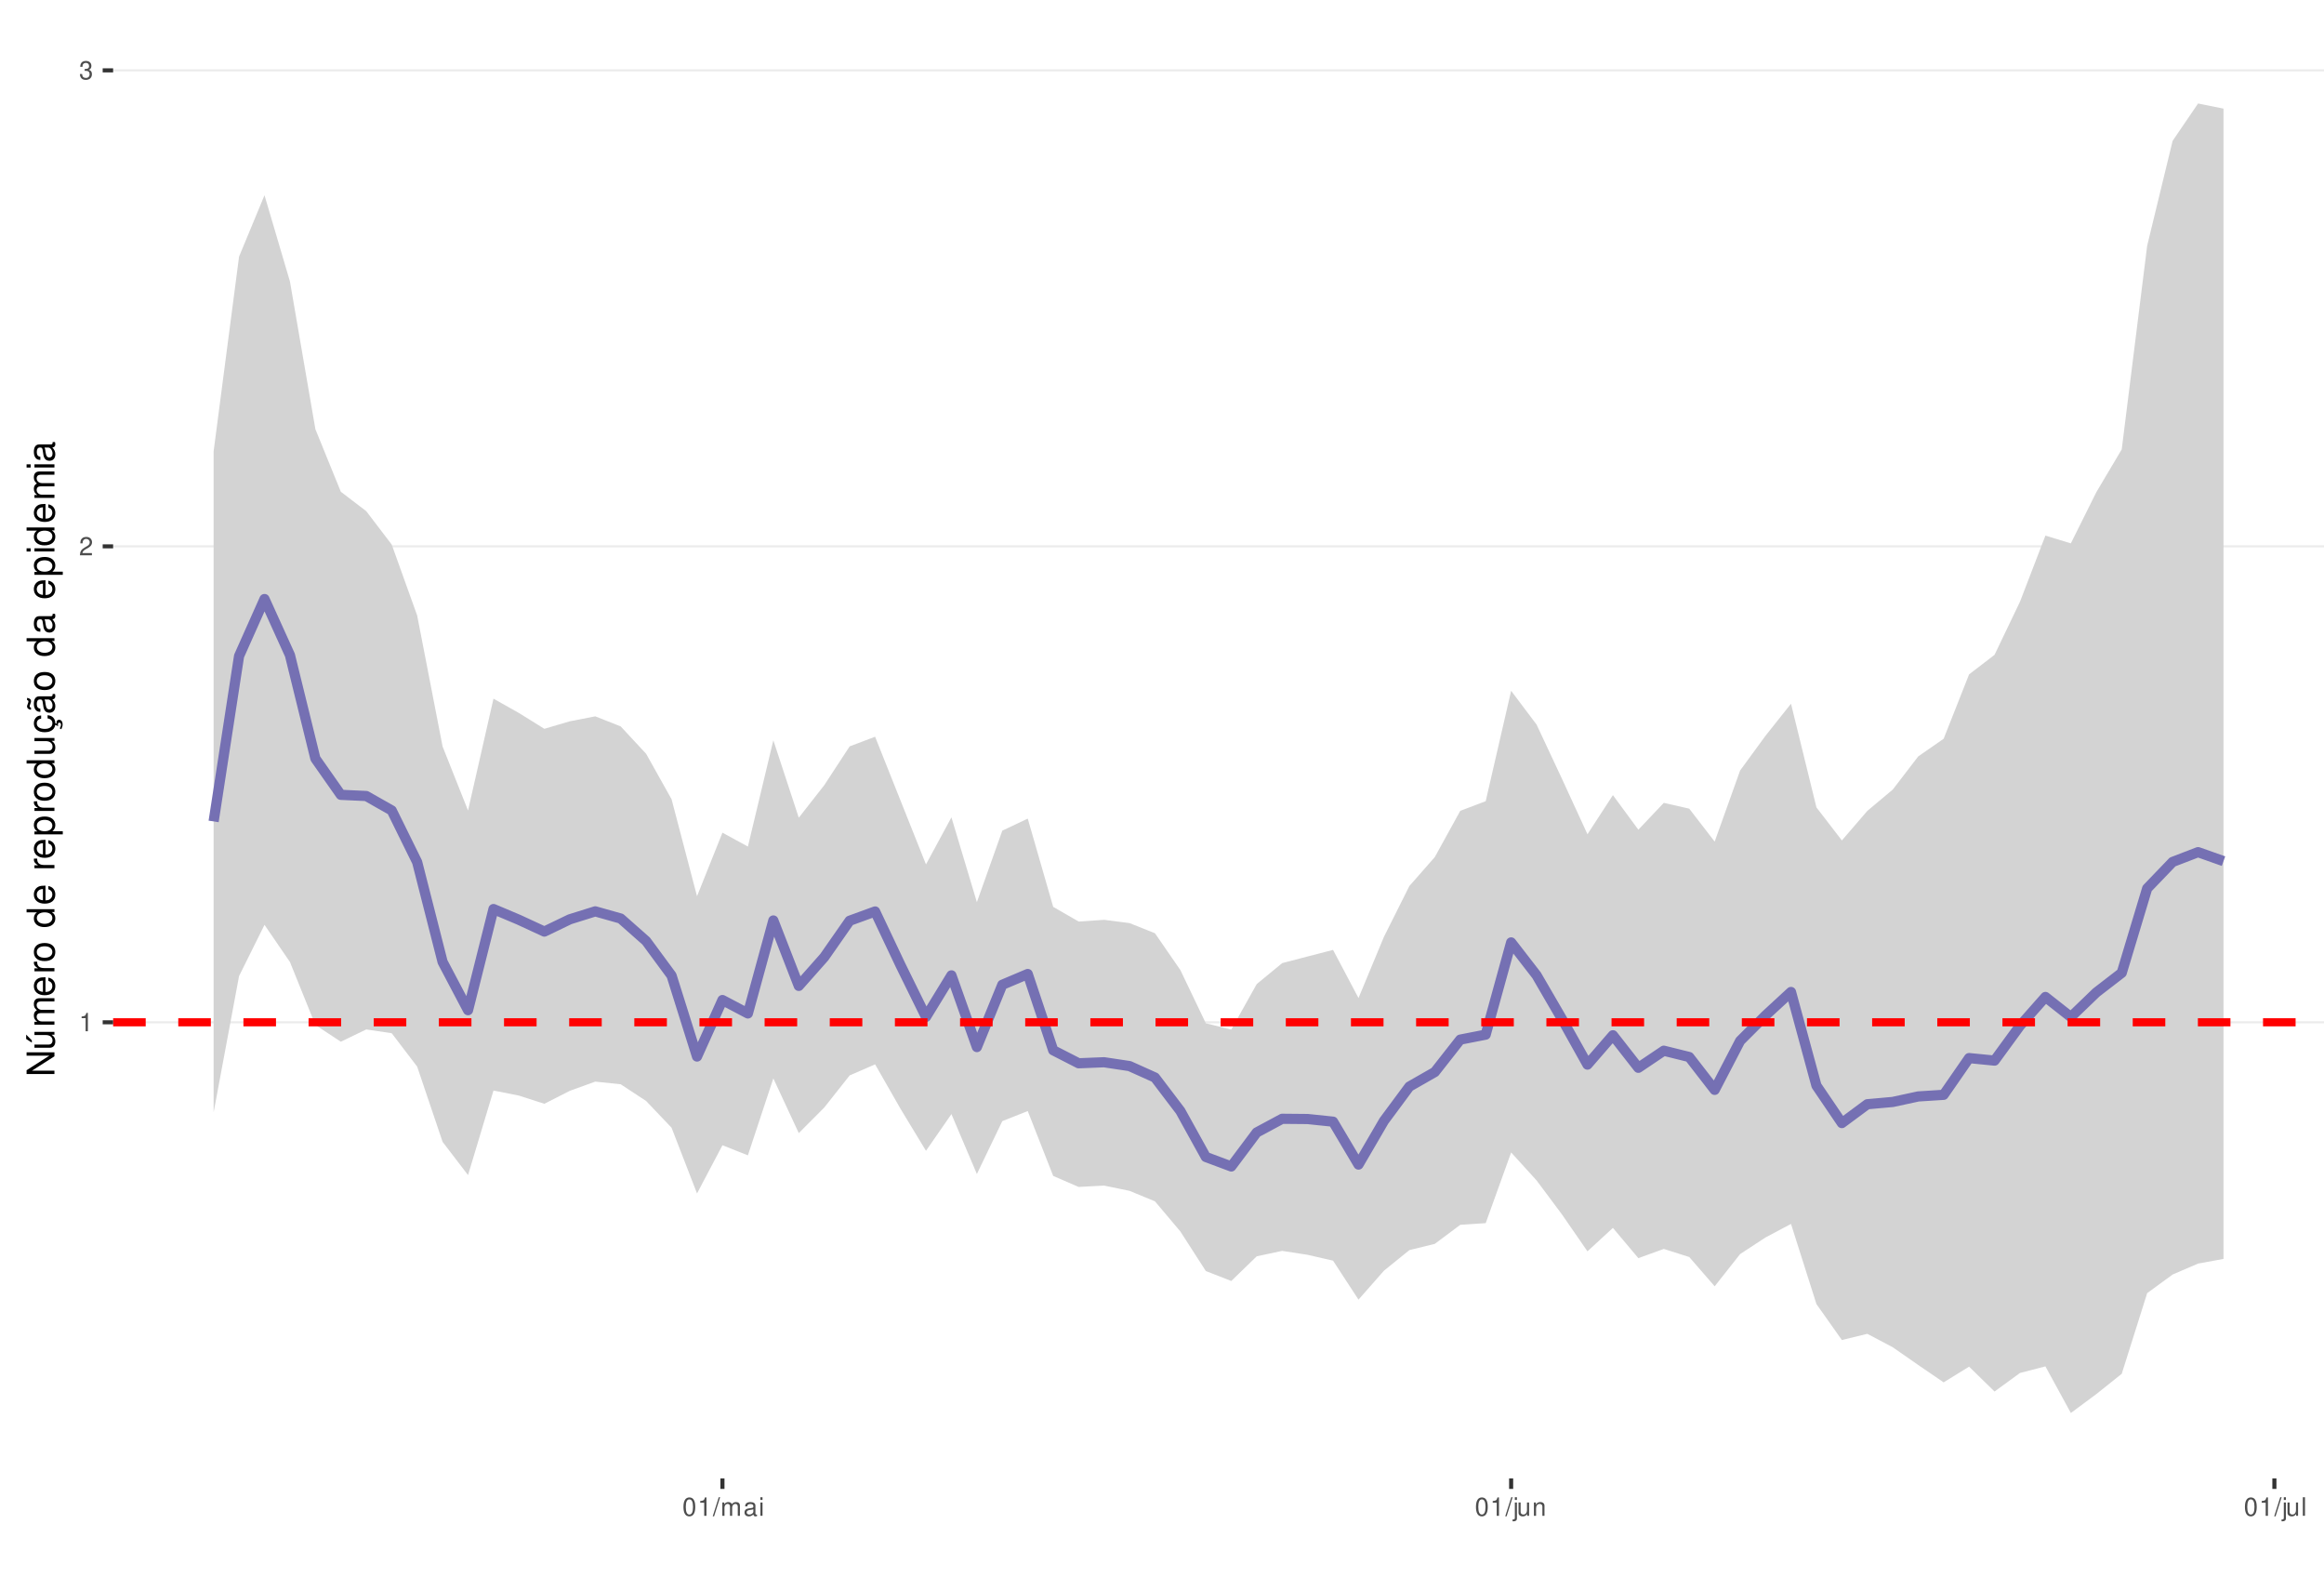
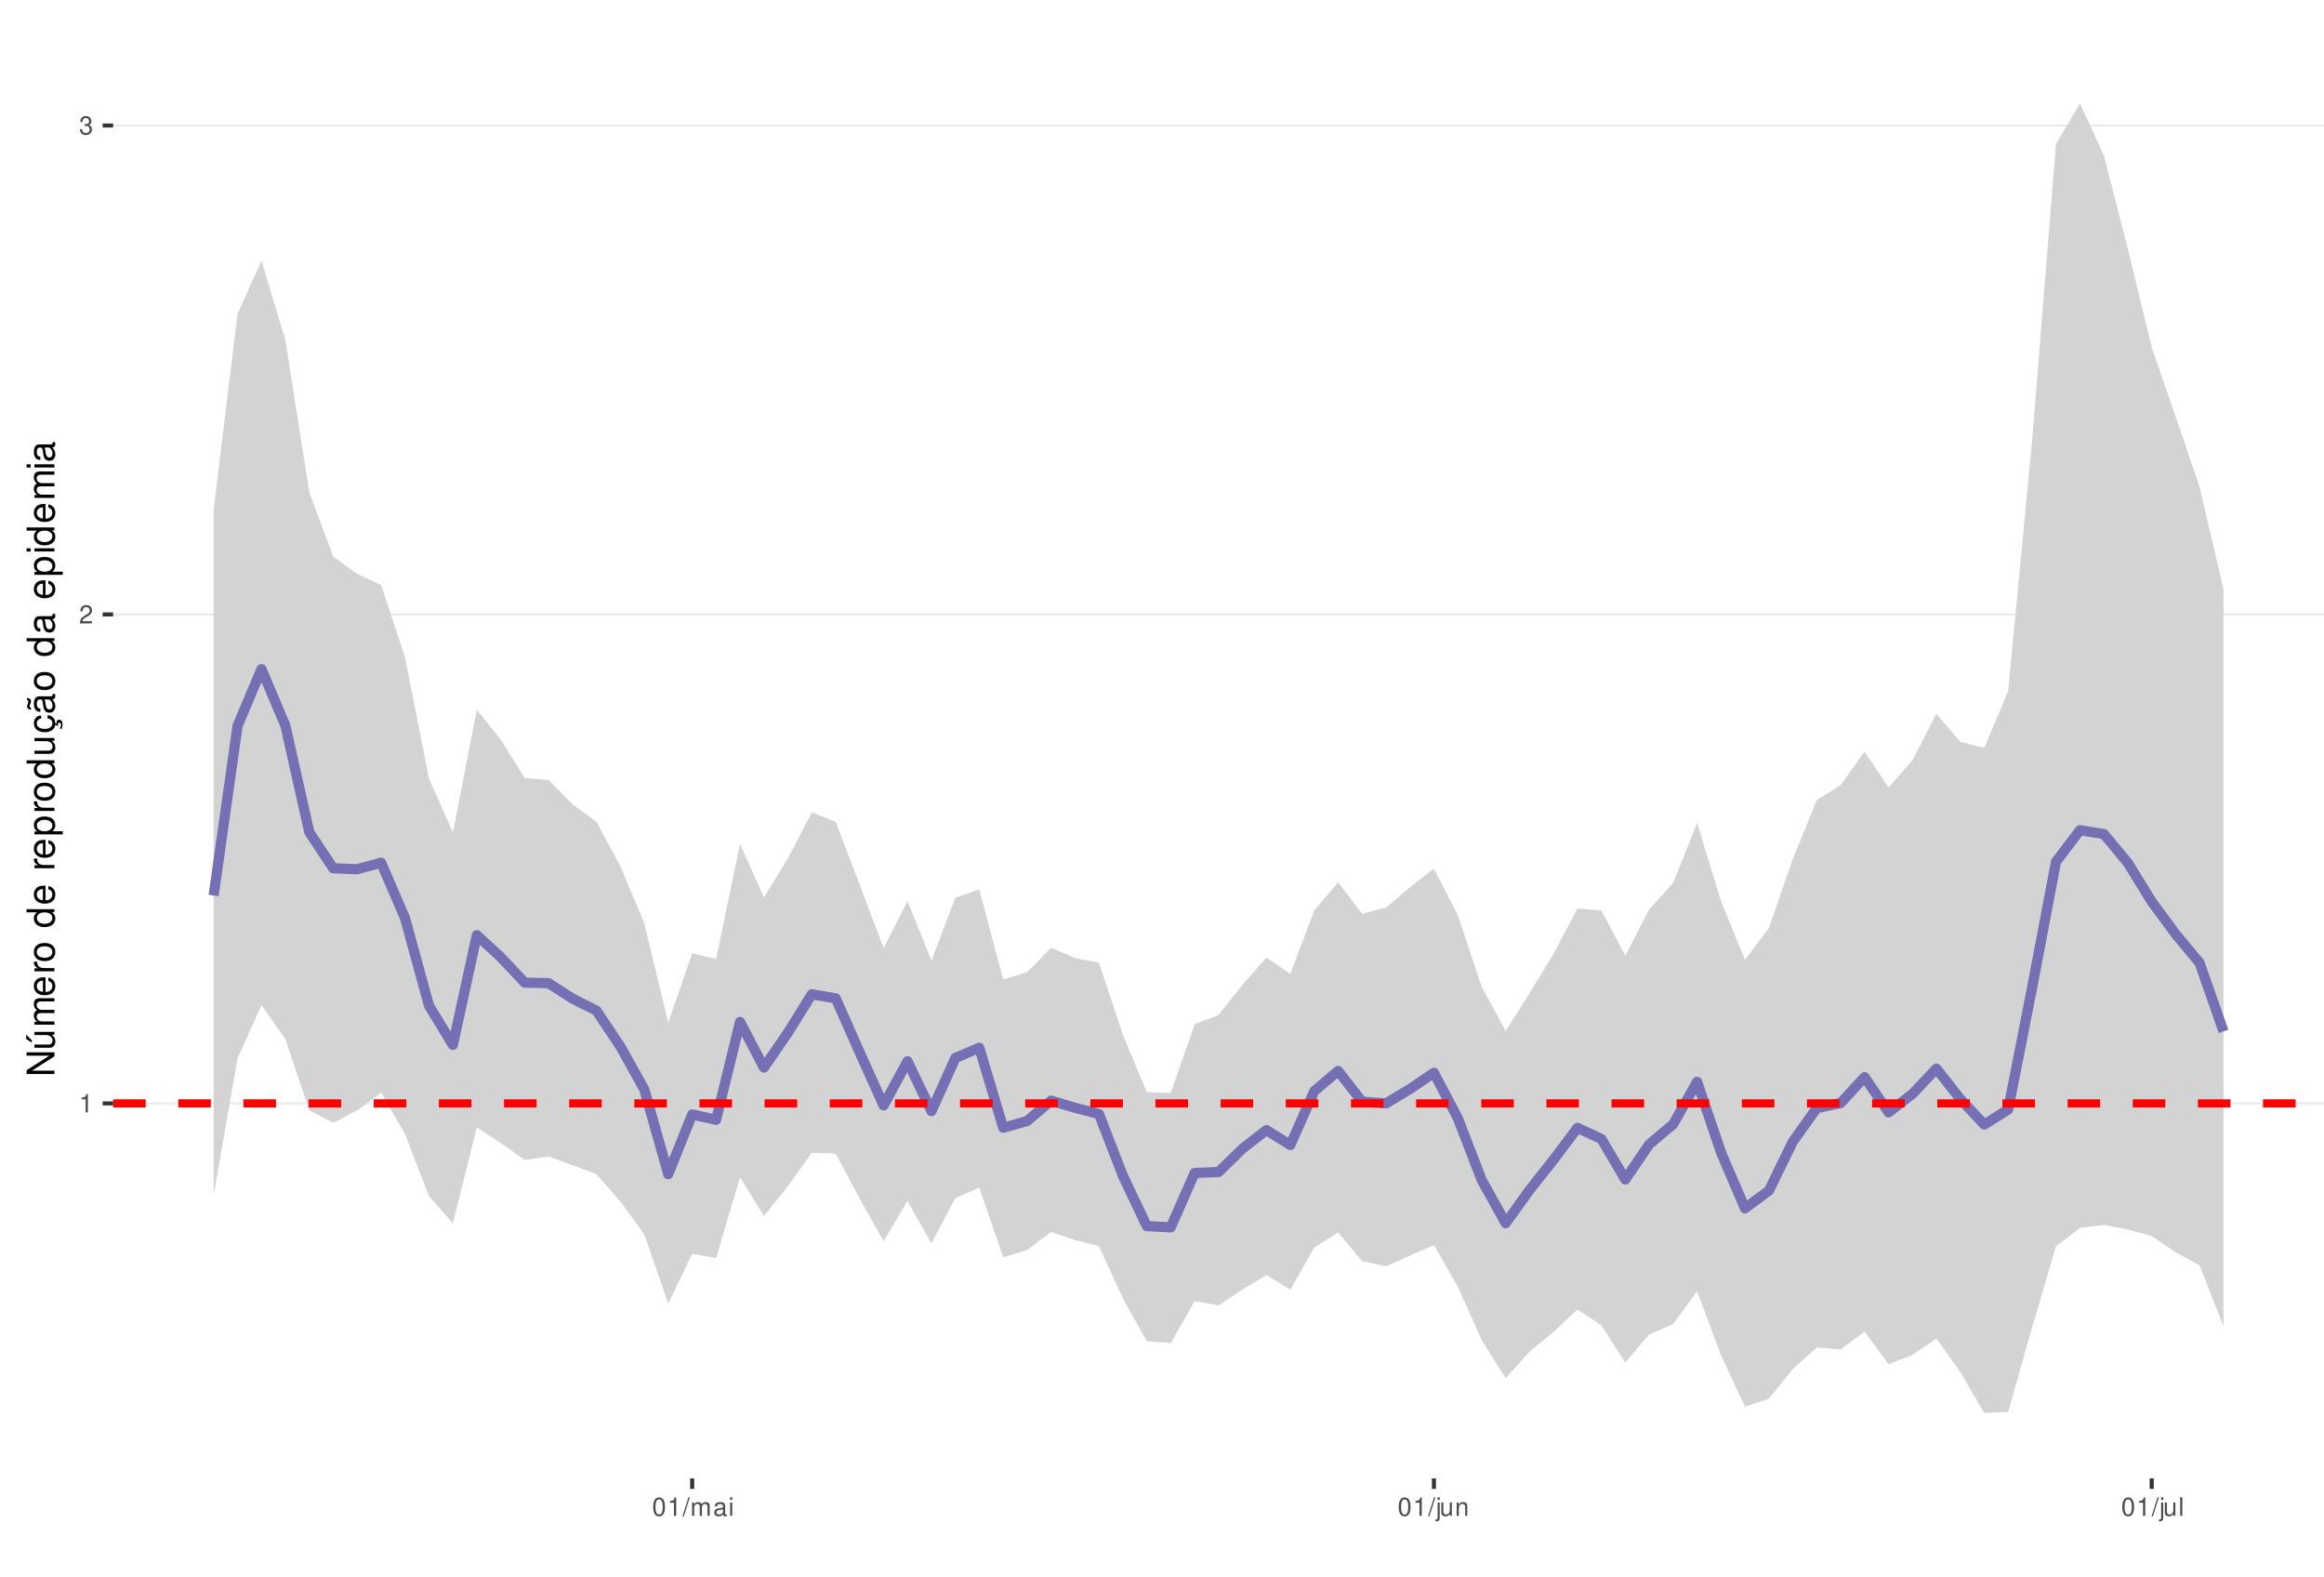
<svg xmlns="http://www.w3.org/2000/svg" xmlns:xlink="http://www.w3.org/1999/xlink" width="609pt" height="413pt" viewBox="0 0 609 413" version="1.1">
  <defs>
    <g>
      <symbol overflow="visible" id="glyph0-0">
        <path style="stroke:none;" d="" />
      </symbol>
      <symbol overflow="visible" id="glyph0-1">
        <path style="stroke:none;" d="M 1.719 -3.422 L 1.719 0 L 2.312 0 L 2.312 -4.812 L 1.922 -4.812 C 1.719 -4.078 1.578 -3.969 0.672 -3.859 L 0.672 -3.422 Z M 1.719 -3.422 " />
      </symbol>
      <symbol overflow="visible" id="glyph0-2">
        <path style="stroke:none;" d="M 3.375 -0.578 L 0.891 -0.578 C 0.938 -0.984 1.156 -1.234 1.734 -1.578 L 2.406 -1.953 C 3.062 -2.328 3.406 -2.812 3.406 -3.406 C 3.406 -3.812 3.234 -4.188 2.969 -4.438 C 2.688 -4.688 2.344 -4.812 1.891 -4.812 C 1.297 -4.812 0.844 -4.594 0.578 -4.188 C 0.422 -3.938 0.344 -3.641 0.328 -3.141 L 0.922 -3.141 C 0.938 -3.469 0.984 -3.672 1.062 -3.828 C 1.219 -4.125 1.516 -4.297 1.875 -4.297 C 2.406 -4.297 2.797 -3.906 2.797 -3.391 C 2.797 -3.016 2.578 -2.672 2.156 -2.438 L 1.547 -2.078 C 0.562 -1.516 0.281 -1.062 0.219 0 L 3.375 0 Z M 3.375 -0.578 " />
      </symbol>
      <symbol overflow="visible" id="glyph0-3">
        <path style="stroke:none;" d="M 1.469 -2.219 L 1.797 -2.219 C 2.422 -2.219 2.766 -1.922 2.766 -1.344 C 2.766 -0.734 2.406 -0.359 1.797 -0.359 C 1.156 -0.359 0.844 -0.688 0.797 -1.391 L 0.219 -1.391 C 0.234 -1.016 0.312 -0.766 0.422 -0.547 C 0.672 -0.078 1.125 0.156 1.766 0.156 C 2.75 0.156 3.375 -0.438 3.375 -1.344 C 3.375 -1.953 3.141 -2.297 2.562 -2.484 C 3.016 -2.672 3.234 -3 3.234 -3.484 C 3.234 -4.312 2.688 -4.812 1.797 -4.812 C 0.844 -4.812 0.328 -4.281 0.312 -3.266 L 0.906 -3.266 C 0.906 -3.547 0.938 -3.719 1 -3.875 C 1.141 -4.141 1.438 -4.297 1.797 -4.297 C 2.312 -4.297 2.625 -3.984 2.625 -3.469 C 2.625 -3.125 2.516 -2.922 2.25 -2.812 C 2.094 -2.75 1.875 -2.719 1.469 -2.703 Z M 1.469 -2.219 " />
      </symbol>
      <symbol overflow="visible" id="glyph0-4">
        <path style="stroke:none;" d="M 1.828 -4.812 C 1.391 -4.812 0.984 -4.609 0.75 -4.281 C 0.438 -3.859 0.281 -3.219 0.281 -2.328 C 0.281 -0.703 0.812 0.156 1.828 0.156 C 2.828 0.156 3.375 -0.703 3.375 -2.297 C 3.375 -3.219 3.234 -3.844 2.922 -4.281 C 2.672 -4.625 2.281 -4.812 1.828 -4.812 Z M 1.828 -4.297 C 2.469 -4.297 2.781 -3.641 2.781 -2.344 C 2.781 -0.969 2.469 -0.328 1.812 -0.328 C 1.203 -0.328 0.891 -1 0.891 -2.328 C 0.891 -3.641 1.203 -4.297 1.828 -4.297 Z M 1.828 -4.297 " />
      </symbol>
      <symbol overflow="visible" id="glyph0-5">
        <path style="stroke:none;" d="M 1.531 -4.859 L -0.047 0.141 L 0.312 0.141 L 1.891 -4.859 Z M 1.531 -4.859 " />
      </symbol>
      <symbol overflow="visible" id="glyph0-6">
        <path style="stroke:none;" d="M 0.469 -3.484 L 0.469 0 L 1.031 0 L 1.031 -2.188 C 1.031 -2.703 1.391 -3.109 1.844 -3.109 C 2.25 -3.109 2.484 -2.844 2.484 -2.406 L 2.484 0 L 3.047 0 L 3.047 -2.188 C 3.047 -2.703 3.422 -3.109 3.875 -3.109 C 4.266 -3.109 4.516 -2.844 4.516 -2.406 L 4.516 0 L 5.078 0 L 5.078 -2.609 C 5.078 -3.234 4.719 -3.594 4.062 -3.594 C 3.594 -3.594 3.312 -3.453 2.984 -3.062 C 2.781 -3.422 2.5 -3.594 2.047 -3.594 C 1.578 -3.594 1.266 -3.422 0.984 -3 L 0.984 -3.484 Z M 0.469 -3.484 " />
      </symbol>
      <symbol overflow="visible" id="glyph0-7">
        <path style="stroke:none;" d="M 3.562 -0.328 C 3.5 -0.312 3.469 -0.312 3.438 -0.312 C 3.25 -0.312 3.141 -0.406 3.141 -0.578 L 3.141 -2.641 C 3.141 -3.25 2.688 -3.594 1.828 -3.594 C 1.312 -3.594 0.906 -3.438 0.672 -3.188 C 0.516 -3 0.453 -2.797 0.438 -2.453 L 0.984 -2.453 C 1.031 -2.875 1.297 -3.078 1.812 -3.078 C 2.312 -3.078 2.594 -2.891 2.594 -2.562 L 2.594 -2.406 C 2.578 -2.172 2.469 -2.078 2.016 -2.031 C 1.219 -1.922 1.109 -1.891 0.891 -1.812 C 0.484 -1.641 0.281 -1.328 0.281 -0.875 C 0.281 -0.25 0.719 0.156 1.422 0.156 C 1.859 0.156 2.219 0 2.609 -0.359 C 2.656 0 2.828 0.156 3.188 0.156 C 3.297 0.156 3.375 0.141 3.562 0.094 Z M 2.594 -1.094 C 2.594 -0.906 2.531 -0.797 2.375 -0.641 C 2.141 -0.438 1.875 -0.328 1.547 -0.328 C 1.109 -0.328 0.859 -0.547 0.859 -0.891 C 0.859 -1.266 1.094 -1.438 1.703 -1.531 C 2.297 -1.609 2.406 -1.641 2.594 -1.719 Z M 2.594 -1.094 " />
      </symbol>
      <symbol overflow="visible" id="glyph0-8">
        <path style="stroke:none;" d="M 1 -3.484 L 0.453 -3.484 L 0.453 0 L 1 0 Z M 1 -4.859 L 0.438 -4.859 L 0.438 -4.156 L 1 -4.156 Z M 1 -4.859 " />
      </symbol>
      <symbol overflow="visible" id="glyph0-9">
        <path style="stroke:none;" d="M 0.469 -3.484 L 0.469 0.5 C 0.469 0.859 0.359 0.969 0.016 0.969 C -0.031 0.969 -0.047 0.969 -0.125 0.953 L -0.125 1.438 C -0.047 1.438 -0.016 1.453 0.062 1.453 C 0.688 1.453 1.016 1.203 1.016 0.719 L 1.016 -3.484 Z M 1.016 -4.859 L 0.469 -4.859 L 0.469 -4.156 L 1.016 -4.156 Z M 1.016 -4.859 " />
      </symbol>
      <symbol overflow="visible" id="glyph0-10">
        <path style="stroke:none;" d="M 3.203 0 L 3.203 -3.484 L 2.656 -3.484 L 2.656 -1.516 C 2.656 -0.797 2.281 -0.328 1.703 -0.328 C 1.266 -0.328 0.984 -0.594 0.984 -1.016 L 0.984 -3.484 L 0.438 -3.484 L 0.438 -0.797 C 0.438 -0.219 0.859 0.156 1.547 0.156 C 2.062 0.156 2.391 -0.031 2.703 -0.484 L 2.703 0 Z M 3.203 0 " />
      </symbol>
      <symbol overflow="visible" id="glyph0-11">
        <path style="stroke:none;" d="M 0.469 -3.484 L 0.469 0 L 1.031 0 L 1.031 -1.922 C 1.031 -2.641 1.391 -3.109 1.969 -3.109 C 2.406 -3.109 2.688 -2.828 2.688 -2.422 L 2.688 0 L 3.234 0 L 3.234 -2.641 C 3.234 -3.219 2.812 -3.594 2.141 -3.594 C 1.625 -3.594 1.281 -3.391 0.984 -2.906 L 0.984 -3.484 Z M 0.469 -3.484 " />
      </symbol>
      <symbol overflow="visible" id="glyph0-12">
        <path style="stroke:none;" d="M 1.016 -4.859 L 0.453 -4.859 L 0.453 0 L 1.016 0 Z M 1.016 -4.859 " />
      </symbol>
      <symbol overflow="visible" id="glyph1-0">
        <path style="stroke:none;" d="" />
      </symbol>
      <symbol overflow="visible" id="glyph1-1">
        <path style="stroke:none;" d="M -7.297 -6.453 L -7.297 -5.578 L -1.328 -5.578 L -7.297 -1.766 L -7.297 -0.766 L 0 -0.766 L 0 -1.641 L -5.906 -1.641 L 0 -5.406 L 0 -6.453 Z M -7.297 -6.453 " />
      </symbol>
      <symbol overflow="visible" id="glyph1-2">
        <path style="stroke:none;" d="M 0 -4.812 L -5.234 -4.812 L -5.234 -3.984 L -2.266 -3.984 C -1.203 -3.984 -0.5 -3.438 -0.5 -2.562 C -0.5 -1.906 -0.906 -1.484 -1.531 -1.484 L -5.234 -1.484 L -5.234 -0.656 L -1.203 -0.656 C -0.328 -0.656 0.234 -1.297 0.234 -2.312 C 0.234 -3.094 -0.047 -3.578 -0.734 -4.062 L 0 -4.062 Z M -7.406 -2.953 L -5.922 -2 L -5.922 -2.594 L -7.406 -4.094 Z M -7.406 -2.953 " />
      </symbol>
      <symbol overflow="visible" id="glyph1-3">
        <path style="stroke:none;" d="M -5.234 -0.703 L 0 -0.703 L 0 -1.547 L -3.297 -1.547 C -4.047 -1.547 -4.656 -2.094 -4.656 -2.766 C -4.656 -3.391 -4.281 -3.734 -3.609 -3.734 L 0 -3.734 L 0 -4.578 L -3.297 -4.578 C -4.047 -4.578 -4.656 -5.125 -4.656 -5.812 C -4.656 -6.422 -4.266 -6.781 -3.609 -6.781 L 0 -6.781 L 0 -7.625 L -3.938 -7.625 C -4.875 -7.625 -5.391 -7.078 -5.391 -6.094 C -5.391 -5.406 -5.188 -4.984 -4.594 -4.484 C -5.156 -4.188 -5.391 -3.766 -5.391 -3.078 C -5.391 -2.375 -5.125 -1.906 -4.5 -1.469 L -5.234 -1.469 Z M -5.234 -0.703 " />
      </symbol>
      <symbol overflow="visible" id="glyph1-4">
        <path style="stroke:none;" d="M -2.344 -5.125 C -3.141 -5.125 -3.625 -5.062 -4.016 -4.922 C -4.875 -4.578 -5.391 -3.781 -5.391 -2.797 C -5.391 -1.344 -4.281 -0.406 -2.547 -0.406 C -0.812 -0.406 0.234 -1.297 0.234 -2.781 C 0.234 -3.984 -0.453 -4.812 -1.594 -5.016 L -1.594 -4.188 C -0.906 -3.953 -0.547 -3.484 -0.547 -2.812 C -0.547 -2.281 -0.781 -1.828 -1.219 -1.547 C -1.516 -1.344 -1.812 -1.281 -2.344 -1.266 Z M -3.016 -1.297 C -3.984 -1.359 -4.625 -1.953 -4.625 -2.797 C -4.625 -3.641 -3.953 -4.234 -3.016 -4.234 Z M -3.016 -1.297 " />
      </symbol>
      <symbol overflow="visible" id="glyph1-5">
        <path style="stroke:none;" d="M -5.234 -0.688 L 0 -0.688 L 0 -1.531 L -2.719 -1.531 C -3.984 -1.547 -4.547 -2.062 -4.516 -3.203 L -5.359 -3.203 C -5.375 -3.062 -5.391 -2.984 -5.391 -2.891 C -5.391 -2.344 -5.062 -1.938 -4.297 -1.453 L -5.234 -1.453 Z M -5.234 -0.688 " />
      </symbol>
      <symbol overflow="visible" id="glyph1-6">
        <path style="stroke:none;" d="M -5.391 -2.719 C -5.391 -1.234 -4.344 -0.359 -2.578 -0.359 C -0.812 -0.359 0.234 -1.234 0.234 -2.734 C 0.234 -4.203 -0.812 -5.094 -2.547 -5.094 C -4.359 -5.094 -5.391 -4.234 -5.391 -2.719 Z M -4.625 -2.734 C -4.625 -3.672 -3.844 -4.234 -2.547 -4.234 C -1.312 -4.234 -0.547 -3.656 -0.547 -2.734 C -0.547 -1.797 -1.312 -1.234 -2.578 -1.234 C -3.844 -1.234 -4.625 -1.797 -4.625 -2.734 Z M -4.625 -2.734 " />
      </symbol>
      <symbol overflow="visible" id="glyph1-7">
        <path style="stroke:none;" d="" />
      </symbol>
      <symbol overflow="visible" id="glyph1-8">
        <path style="stroke:none;" d="M -7.297 -4.953 L -7.297 -4.125 L -4.578 -4.125 C -5.109 -3.766 -5.391 -3.203 -5.391 -2.516 C -5.391 -1.156 -4.297 -0.266 -2.625 -0.266 C -0.859 -0.266 0.234 -1.125 0.234 -2.547 C 0.234 -3.266 -0.047 -3.766 -0.688 -4.203 L 0 -4.203 L 0 -4.953 Z M -4.609 -2.656 C -4.609 -3.547 -3.812 -4.125 -2.562 -4.125 C -1.344 -4.125 -0.547 -3.547 -0.547 -2.656 C -0.547 -1.734 -1.359 -1.125 -2.578 -1.125 C -3.797 -1.125 -4.609 -1.734 -4.609 -2.656 Z M -4.609 -2.656 " />
      </symbol>
      <symbol overflow="visible" id="glyph1-9">
        <path style="stroke:none;" d="M 2.188 -0.547 L 2.188 -1.375 L -0.547 -1.375 C -0.016 -1.812 0.234 -2.312 0.234 -2.984 C 0.234 -4.344 -0.859 -5.234 -2.531 -5.234 C -4.297 -5.234 -5.391 -4.375 -5.391 -2.984 C -5.391 -2.266 -5.062 -1.703 -4.453 -1.312 L -5.234 -1.312 L -5.234 -0.547 Z M -4.609 -2.844 C -4.609 -3.766 -3.797 -4.359 -2.547 -4.359 C -1.359 -4.359 -0.547 -3.75 -0.547 -2.844 C -0.547 -1.953 -1.344 -1.375 -2.578 -1.375 C -3.812 -1.375 -4.609 -1.953 -4.609 -2.844 Z M -4.609 -2.844 " />
      </symbol>
      <symbol overflow="visible" id="glyph1-10">
        <path style="stroke:none;" d="M 0 -4.812 L -5.234 -4.812 L -5.234 -3.984 L -2.266 -3.984 C -1.203 -3.984 -0.5 -3.438 -0.5 -2.562 C -0.5 -1.906 -0.906 -1.484 -1.531 -1.484 L -5.234 -1.484 L -5.234 -0.656 L -1.203 -0.656 C -0.328 -0.656 0.234 -1.297 0.234 -2.312 C 0.234 -3.094 -0.047 -3.578 -0.734 -4.062 L 0 -4.062 Z M 0 -4.812 " />
      </symbol>
      <symbol overflow="visible" id="glyph1-11">
        <path style="stroke:none;" d="M 0.234 -2.641 C 0.234 -3.875 -0.547 -4.703 -1.797 -4.766 L -1.797 -3.938 C -0.953 -3.797 -0.531 -3.359 -0.531 -2.656 C -0.531 -1.734 -1.281 -1.188 -2.516 -1.188 C -3.844 -1.188 -4.625 -1.719 -4.625 -2.625 C -4.625 -3.328 -4.203 -3.766 -3.484 -3.875 L -3.484 -4.703 C -3.984 -4.672 -4.312 -4.562 -4.609 -4.359 C -5.094 -4 -5.391 -3.375 -5.391 -2.641 C -5.391 -1.219 -4.266 -0.312 -2.531 -0.312 C -1.469 -0.312 -0.625 -0.672 -0.156 -1.312 C 0.047 -1.594 0.125 -1.812 0.203 -2.25 L 0.922 -1.938 L 0.984 -2.062 C 0.938 -2.188 0.906 -2.25 0.906 -2.375 C 0.906 -2.656 1.047 -2.828 1.281 -2.828 C 1.547 -2.828 1.734 -2.594 1.734 -2.297 C 1.734 -2.031 1.672 -1.844 1.438 -1.406 L 1.406 -1.312 L 1.812 -1.094 C 2.078 -1.75 2.141 -1.953 2.141 -2.344 C 2.141 -3.109 1.781 -3.578 1.203 -3.578 C 0.781 -3.578 0.547 -3.297 0.547 -2.797 C 0.547 -2.703 0.547 -2.641 0.562 -2.516 Z M 0.234 -2.641 " />
      </symbol>
      <symbol overflow="visible" id="glyph1-12">
        <path style="stroke:none;" d="M -0.484 -5.344 C -0.469 -5.266 -0.469 -5.219 -0.469 -5.172 C -0.469 -4.875 -0.625 -4.719 -0.875 -4.719 L -3.953 -4.719 C -4.891 -4.719 -5.391 -4.047 -5.391 -2.75 C -5.391 -1.984 -5.172 -1.375 -4.781 -1.016 C -4.516 -0.766 -4.203 -0.672 -3.688 -0.656 L -3.688 -1.484 C -4.328 -1.562 -4.625 -1.938 -4.625 -2.719 C -4.625 -3.484 -4.344 -3.891 -3.844 -3.891 L -3.625 -3.891 C -3.266 -3.875 -3.125 -3.703 -3.047 -3.016 C -2.891 -1.844 -2.844 -1.656 -2.719 -1.344 C -2.453 -0.734 -2 -0.422 -1.312 -0.422 C -0.375 -0.422 0.234 -1.078 0.234 -2.141 C 0.234 -2.797 0 -3.328 -0.547 -3.922 C 0 -3.984 0.234 -4.234 0.234 -4.781 C 0.234 -4.953 0.203 -5.062 0.141 -5.344 Z M -1.656 -3.891 C -1.375 -3.891 -1.203 -3.812 -0.969 -3.562 C -0.656 -3.219 -0.5 -2.812 -0.5 -2.312 C -0.5 -1.672 -0.812 -1.297 -1.344 -1.297 C -1.891 -1.297 -2.172 -1.656 -2.297 -2.547 C -2.422 -3.438 -2.453 -3.609 -2.594 -3.891 Z M -7.172 -3.75 C -6.922 -3.672 -6.812 -3.547 -6.812 -3.375 C -6.812 -3.25 -6.875 -2.984 -6.984 -2.734 C -7.156 -2.312 -7.172 -2.25 -7.172 -2.047 C -7.172 -1.594 -6.797 -1.297 -6.141 -1.188 L -6.141 -1.766 C -6.375 -1.812 -6.5 -1.938 -6.5 -2.094 C -6.5 -2.203 -6.469 -2.344 -6.375 -2.578 C -6.156 -3.156 -6.125 -3.234 -6.125 -3.438 C -6.125 -3.922 -6.484 -4.219 -7.172 -4.312 Z M -7.172 -3.75 " />
      </symbol>
      <symbol overflow="visible" id="glyph1-13">
        <path style="stroke:none;" d="M -0.484 -5.344 C -0.469 -5.266 -0.469 -5.219 -0.469 -5.172 C -0.469 -4.875 -0.625 -4.719 -0.875 -4.719 L -3.953 -4.719 C -4.891 -4.719 -5.391 -4.047 -5.391 -2.75 C -5.391 -1.984 -5.172 -1.375 -4.781 -1.016 C -4.516 -0.766 -4.203 -0.672 -3.688 -0.656 L -3.688 -1.484 C -4.328 -1.562 -4.625 -1.938 -4.625 -2.719 C -4.625 -3.484 -4.344 -3.891 -3.844 -3.891 L -3.625 -3.891 C -3.266 -3.875 -3.125 -3.703 -3.047 -3.016 C -2.891 -1.844 -2.844 -1.656 -2.719 -1.344 C -2.453 -0.734 -2 -0.422 -1.312 -0.422 C -0.375 -0.422 0.234 -1.078 0.234 -2.141 C 0.234 -2.797 0 -3.328 -0.547 -3.922 C 0 -3.984 0.234 -4.234 0.234 -4.781 C 0.234 -4.953 0.203 -5.062 0.141 -5.344 Z M -1.656 -3.891 C -1.375 -3.891 -1.203 -3.812 -0.969 -3.562 C -0.656 -3.219 -0.5 -2.812 -0.5 -2.312 C -0.5 -1.672 -0.812 -1.297 -1.344 -1.297 C -1.891 -1.297 -2.172 -1.656 -2.297 -2.547 C -2.422 -3.438 -2.453 -3.609 -2.594 -3.891 Z M -1.656 -3.891 " />
      </symbol>
      <symbol overflow="visible" id="glyph1-14">
        <path style="stroke:none;" d="M -5.234 -1.5 L -5.234 -0.672 L 0 -0.672 L 0 -1.5 Z M -7.297 -1.5 L -7.297 -0.656 L -6.234 -0.656 L -6.234 -1.5 Z M -7.297 -1.5 " />
      </symbol>
    </g>
    <clipPath id="clip1">
      <path d="M 29.645 9.961 L 609 9.961 L 609 387.328 L 29.645 387.328 Z M 29.645 9.961 " />
    </clipPath>
    <clipPath id="clip2">
-       <path d="M 29.645 267 L 609 267 L 609 269 L 29.645 269 Z M 29.645 267 " />
+       <path d="M 29.645 288 L 609 288 L 609 290 L 29.645 290 Z M 29.645 288 " />
    </clipPath>
    <clipPath id="clip3">
-       <path d="M 29.645 142 L 609 142 L 609 144 L 29.645 144 Z M 29.645 142 " />
+       <path d="M 29.645 160 L 609 160 L 609 162 L 29.645 162 Z M 29.645 160 " />
    </clipPath>
    <clipPath id="clip4">
-       <path d="M 29.645 18 L 609 18 L 609 19 L 29.645 19 Z M 29.645 18 " />
+       <path d="M 29.645 32 L 609 32 L 609 34 L 29.645 34 Z M 29.645 32 " />
    </clipPath>
    <clipPath id="clip5">
-       <path d="M 29.645 266 L 609 266 L 609 269 L 29.645 269 Z M 29.645 266 " />
+       <path d="M 29.645 288 L 609 288 L 609 291 L 29.645 291 Z M 29.645 288 " />
    </clipPath>
  </defs>
  <g id="surface53">
    <rect x="0" y="0" width="609" height="413" style="fill:rgb(100%,100%,100%);fill-opacity:1;stroke:none;" />
    <rect x="0" y="0" width="609" height="413" style="fill:rgb(100%,100%,100%);fill-opacity:1;stroke:none;" />
    <path style="fill:none;stroke-width:1.067;stroke-linecap:round;stroke-linejoin:round;stroke:rgb(100%,100%,100%);stroke-opacity:1;stroke-miterlimit:10;" d="M 0 413 L 609 413 L 609 0 L 0 0 Z M 0 413 " />
    <g clip-path="url(#clip1)" clip-rule="nonzero">
      <path style=" stroke:none;fill-rule:nonzero;fill:rgb(100%,100%,100%);fill-opacity:1;" d="M 29.645 387.328 L 609 387.328 L 609 9.961 L 29.645 9.961 Z M 29.645 387.328 " />
    </g>
    <g clip-path="url(#clip2)" clip-rule="nonzero">
-       <path style="fill:none;stroke-width:0.533;stroke-linecap:butt;stroke-linejoin:round;stroke:rgb(92.157%,92.157%,92.157%);stroke-opacity:1;stroke-miterlimit:10;" d="M 29.645 267.824 L 609 267.824 " />
+       <path style="fill:none;stroke-width:0.533;stroke-linecap:butt;stroke-linejoin:round;stroke:rgb(92.157%,92.157%,92.157%);stroke-opacity:1;stroke-miterlimit:10;" d="M 29.645 289.074 L 609 289.074 " />
    </g>
    <g clip-path="url(#clip3)" clip-rule="nonzero">
-       <path style="fill:none;stroke-width:0.533;stroke-linecap:butt;stroke-linejoin:round;stroke:rgb(92.157%,92.157%,92.157%);stroke-opacity:1;stroke-miterlimit:10;" d="M 29.645 143.129 L 609 143.129 " />
+       <path style="fill:none;stroke-width:0.533;stroke-linecap:butt;stroke-linejoin:round;stroke:rgb(92.157%,92.157%,92.157%);stroke-opacity:1;stroke-miterlimit:10;" d="M 29.645 160.977 L 609 160.977 " />
    </g>
    <g clip-path="url(#clip4)" clip-rule="nonzero">
-       <path style="fill:none;stroke-width:0.533;stroke-linecap:butt;stroke-linejoin:round;stroke:rgb(92.157%,92.157%,92.157%);stroke-opacity:1;stroke-miterlimit:10;" d="M 29.645 18.43 L 609 18.43 " />
-     </g>
-     <path style=" stroke:none;fill-rule:nonzero;fill:rgb(82.745%,82.745%,82.745%);fill-opacity:1;" d="M 55.98 118.227 L 62.645 67.23 L 69.312 51.148 L 75.98 73.75 L 82.648 112.445 L 89.312 128.828 L 95.98 133.922 L 102.648 142.664 L 109.316 161.238 L 115.98 195.57 L 122.648 212.348 L 129.316 183.039 L 135.98 186.789 L 142.648 190.934 L 149.316 188.965 L 155.984 187.672 L 162.648 190.301 L 169.316 197.48 L 175.984 209.387 L 182.652 234.793 L 189.316 218.145 L 195.984 221.785 L 202.652 193.934 L 209.32 214.227 L 215.984 205.719 L 222.652 195.531 L 229.32 193.012 L 235.984 209.738 L 242.652 226.461 L 249.32 214.129 L 255.988 236.355 L 262.652 217.617 L 269.32 214.457 L 275.988 237.582 L 282.656 241.43 L 289.32 240.977 L 295.988 241.832 L 302.656 244.496 L 309.32 254.152 L 315.988 268.082 L 322.656 269.73 L 329.324 257.809 L 335.988 252.32 L 342.656 250.582 L 349.324 248.855 L 355.992 261.469 L 362.656 245.434 L 369.324 232.121 L 375.992 224.531 L 382.66 212.422 L 389.324 209.895 L 395.992 180.977 L 402.66 189.836 L 409.324 204.059 L 415.992 218.562 L 422.66 208.309 L 429.328 217.367 L 435.992 210.336 L 442.66 211.855 L 449.328 220.488 L 455.996 201.855 L 462.66 192.742 L 469.328 184.359 L 475.996 211.527 L 482.66 220.18 L 489.328 212.441 L 495.996 206.852 L 502.664 198.168 L 509.328 193.543 L 515.996 176.676 L 522.664 171.555 L 529.332 157.641 L 535.996 140.32 L 542.664 142.352 L 549.332 128.953 L 555.996 117.727 L 562.664 64.363 L 569.332 36.898 L 576 27.117 L 582.664 28.457 L 582.664 329.812 L 576 331.035 L 569.332 333.902 L 562.664 338.777 L 555.996 359.91 L 549.332 365.23 L 542.664 370.176 L 535.996 357.965 L 529.332 359.695 L 522.664 364.551 L 515.996 358.039 L 509.328 362.152 L 502.664 357.598 L 495.996 352.957 L 489.328 349.438 L 482.66 351.062 L 475.996 341.648 L 469.328 320.645 L 462.66 324.184 L 455.996 328.543 L 449.328 336.988 L 442.66 329.312 L 435.992 327.195 L 429.328 329.613 L 422.66 321.688 L 415.992 327.828 L 409.324 318.18 L 402.66 309.254 L 395.992 301.918 L 389.324 320.438 L 382.66 320.883 L 375.992 325.867 L 369.324 327.504 L 362.656 332.906 L 355.992 340.48 L 349.324 330.27 L 342.656 328.738 L 335.988 327.707 L 329.324 329.129 L 322.656 335.594 L 315.988 332.992 L 309.32 322.633 L 302.656 314.73 L 295.988 311.977 L 289.32 310.602 L 282.656 310.957 L 275.988 308.074 L 269.32 291.078 L 262.652 293.711 L 255.988 307.57 L 249.32 291.875 L 242.652 301.492 L 235.984 290.492 L 229.32 278.84 L 222.652 281.738 L 215.984 290.168 L 209.32 296.852 L 202.652 282.516 L 195.984 302.68 L 189.316 300.035 L 182.652 312.668 L 175.984 295.445 L 169.316 288.438 L 162.648 284.059 L 155.984 283.363 L 149.316 285.777 L 142.648 289.172 L 135.98 287.027 L 129.316 285.699 L 122.648 307.852 L 115.98 299.145 L 109.316 279.43 L 102.648 270.688 L 95.98 269.691 L 89.312 272.91 L 82.648 268.523 L 75.98 252.027 L 69.312 242.293 L 62.645 255.711 L 55.98 291.418 Z M 55.98 118.227 " />
-     <path style="fill:none;stroke-width:2.667;stroke-linecap:butt;stroke-linejoin:round;stroke:rgb(45.882%,43.922%,70.196%);stroke-opacity:1;stroke-miterlimit:10;" d="M 55.98 215.199 L 62.645 171.879 L 69.312 156.934 L 75.98 171.637 L 82.648 198.734 L 89.312 208.23 L 95.98 208.539 L 102.648 212.324 L 109.316 225.863 L 115.98 252 L 122.648 264.652 L 129.316 238.152 L 135.98 240.973 L 142.648 244.055 L 149.316 240.844 L 155.984 238.758 L 162.648 240.637 L 169.316 246.531 L 175.984 255.582 L 182.652 276.793 L 189.316 261.992 L 195.984 265.504 L 202.652 241.145 L 209.32 258.289 L 215.984 250.766 L 222.652 241.219 L 229.32 238.785 L 235.984 252.863 L 242.652 266.414 L 249.32 255.527 L 255.988 274.312 L 262.652 257.992 L 269.32 255.172 L 275.988 275.148 L 282.656 278.559 L 289.32 278.289 L 295.988 279.293 L 302.656 282.289 L 309.32 291.059 L 315.988 303.109 L 322.656 305.594 L 329.324 296.684 L 335.988 293.102 L 342.656 293.164 L 349.324 293.859 L 355.992 305.098 L 362.656 293.66 L 369.324 284.664 L 375.992 280.852 L 382.66 272.359 L 389.324 271.055 L 395.992 246.895 L 402.66 255.512 L 409.324 266.984 L 415.992 278.906 L 422.66 271.215 L 429.328 279.746 L 435.992 275.266 L 442.66 276.918 L 449.328 285.527 L 455.996 272.695 L 462.66 266.027 L 469.328 259.879 L 475.996 284.414 L 482.66 294.23 L 489.328 289.289 L 495.996 288.691 L 502.664 287.25 L 509.328 286.824 L 515.996 277.199 L 522.664 277.859 L 529.332 268.73 L 535.996 261.188 L 542.664 266.434 L 549.332 260.012 L 555.996 254.871 L 562.664 232.75 L 569.332 225.812 L 576 223.246 L 582.664 225.602 " />
+       <path style="fill:none;stroke-width:0.533;stroke-linecap:butt;stroke-linejoin:round;stroke:rgb(92.157%,92.157%,92.157%);stroke-opacity:1;stroke-miterlimit:10;" d="M 29.645 32.879 L 609 32.879 " />
+     </g>
+     <path style=" stroke:none;fill-rule:nonzero;fill:rgb(82.745%,82.745%,82.745%);fill-opacity:1;" d="M 55.98 133.547 L 62.25 82.223 L 68.52 68.281 L 74.789 89.121 L 81.059 129 L 87.328 145.844 L 93.602 150.336 L 99.871 153.258 L 106.141 172.234 L 112.41 203.973 L 118.68 218.086 L 124.949 185.965 L 131.219 193.781 L 137.492 203.844 L 143.762 204.332 L 150.031 210.734 L 156.301 215.273 L 162.57 226.98 L 168.84 241.887 L 175.109 267.887 L 181.383 249.746 L 187.652 251.266 L 193.922 221.078 L 200.191 235.109 L 206.461 224.875 L 212.73 212.855 L 219 215.301 L 225.27 231.766 L 231.543 248.387 L 237.812 236.074 L 244.082 251.637 L 250.352 235.156 L 256.621 233.031 L 262.891 256.629 L 269.16 254.695 L 275.434 248.309 L 281.703 250.984 L 287.973 252.188 L 294.242 271.102 L 300.512 286.105 L 306.781 286.359 L 313.051 268.324 L 319.324 265.914 L 325.594 257.977 L 331.863 250.863 L 338.133 255.145 L 344.402 238.5 L 350.672 231.184 L 356.941 239.387 L 363.215 237.746 L 369.484 232.422 L 375.754 227.57 L 382.023 239.758 L 388.293 258.547 L 394.562 270.102 L 400.832 260.191 L 407.105 249.883 L 413.375 237.996 L 419.645 238.551 L 425.914 250.344 L 432.184 238.23 L 438.453 231.289 L 444.723 215.609 L 450.992 236.117 L 457.266 251.434 L 463.535 243.133 L 469.805 225.016 L 476.074 209.648 L 482.344 205.68 L 488.613 196.934 L 494.883 206.293 L 501.156 199.203 L 507.426 187.016 L 513.695 194.34 L 519.965 195.945 L 526.234 181.051 L 532.504 115.523 L 538.773 37.695 L 545.047 27.117 L 551.316 40.711 L 557.586 65.172 L 563.855 91.043 L 570.125 109.156 L 576.395 127.586 L 582.664 154.34 L 582.664 347.488 L 576.395 331.492 L 570.125 328.074 L 563.855 323.824 L 557.586 322.098 L 551.316 320.906 L 545.047 321.719 L 538.773 326.465 L 532.504 347.762 L 526.234 369.918 L 519.965 370.176 L 513.695 359.434 L 507.426 350.68 L 501.156 354.953 L 494.883 357.387 L 488.613 348.863 L 482.344 353.508 L 476.074 353.016 L 469.805 358.668 L 463.535 366.445 L 457.266 368.516 L 450.992 355.102 L 444.723 338.273 L 438.453 346.855 L 432.184 349.59 L 425.914 356.926 L 419.645 347.203 L 413.375 343.055 L 407.105 348.941 L 400.832 354.09 L 394.562 361.07 L 388.293 351.102 L 382.023 337.086 L 375.754 326.18 L 369.484 328.953 L 363.215 331.734 L 356.941 330.426 L 350.672 322.887 L 344.402 326.816 L 338.133 337.879 L 331.863 334.035 L 325.594 337.82 L 319.324 341.988 L 313.051 340.887 L 306.781 351.891 L 300.512 351.355 L 294.242 340.121 L 287.973 326.457 L 281.703 324.871 L 275.434 322.766 L 269.16 327.48 L 262.891 329.406 L 256.621 311.133 L 250.352 313.859 L 244.082 325.742 L 237.812 314.656 L 231.543 325.148 L 225.27 314.012 L 219 302.227 L 212.73 302 L 206.461 310.738 L 200.191 318.566 L 193.922 308.461 L 187.652 329.574 L 181.383 328.5 L 175.109 341.488 L 168.84 323.367 L 162.57 314.758 L 156.301 307.645 L 150.031 305.254 L 143.762 302.977 L 137.492 303.887 L 131.219 299.445 L 124.949 295.336 L 118.68 320.48 L 112.41 313.379 L 106.141 297.113 L 99.871 286.273 L 93.602 290.906 L 87.328 294.129 L 81.059 290.91 L 74.789 272.234 L 68.52 263.312 L 62.25 277.246 L 55.98 313.137 Z M 55.98 133.547 " />
+     <path style="fill:none;stroke-width:2.667;stroke-linecap:butt;stroke-linejoin:round;stroke:rgb(45.882%,43.922%,70.196%);stroke-opacity:1;stroke-miterlimit:10;" d="M 55.98 234.617 L 62.25 190.152 L 68.52 175.301 L 74.789 190.125 L 81.059 218.055 L 87.328 227.477 L 93.602 227.715 L 99.871 226.02 L 106.141 240.535 L 112.41 263.465 L 118.68 273.754 L 124.949 244.996 L 131.219 250.762 L 137.492 257.426 L 143.762 257.582 L 150.031 261.613 L 156.301 264.777 L 162.57 274.164 L 168.84 285.406 L 175.109 307.613 L 181.383 291.969 L 187.652 293.359 L 193.922 267.715 L 200.191 279.688 L 206.461 270.547 L 212.73 260.484 L 219 261.555 L 225.27 275.707 L 231.543 289.602 L 237.812 278.027 L 244.082 291.102 L 250.352 277.188 L 256.621 274.492 L 262.891 295.461 L 269.16 293.688 L 275.434 288.352 L 281.703 290.215 L 287.973 291.844 L 294.242 308.02 L 300.512 321.215 L 306.781 321.551 L 313.051 307.297 L 319.324 307.047 L 325.594 300.934 L 331.863 296.059 L 338.133 299.973 L 344.402 285.852 L 350.672 280.57 L 356.941 288.629 L 363.215 289.062 L 369.484 285.293 L 375.754 281.055 L 382.023 292.953 L 388.293 309.172 L 394.562 320.457 L 400.832 311.742 L 407.105 303.828 L 413.375 295.477 L 419.645 298.391 L 425.914 309.004 L 432.184 299.793 L 438.453 294.512 L 444.723 283.422 L 450.992 301.926 L 457.266 316.555 L 463.535 311.93 L 469.805 299.098 L 476.074 290.305 L 482.344 288.973 L 488.613 282.18 L 494.883 291.418 L 501.156 286.59 L 507.426 279.961 L 513.695 287.918 L 519.965 294.613 L 526.234 290.676 L 532.504 258.785 L 538.773 225.758 L 545.047 217.5 L 551.316 218.512 L 557.586 226.035 L 563.855 236.219 L 570.125 244.707 L 576.395 252.258 L 582.664 270.188 " />
    <g clip-path="url(#clip5)" clip-rule="nonzero">
-       <path style="fill:none;stroke-width:2.134;stroke-linecap:butt;stroke-linejoin:round;stroke:rgb(100%,0%,0%);stroke-opacity:1;stroke-dasharray:8.536,8.536;stroke-miterlimit:10;" d="M 29.645 267.824 L 609 267.824 " />
-     </g>
-     <g style="fill:rgb(30.196%,30.196%,30.196%);fill-opacity:1;">
-       <use xlink:href="#glyph0-1" x="20.715" y="270.172" />
-     </g>
-     <g style="fill:rgb(30.196%,30.196%,30.196%);fill-opacity:1;">
-       <use xlink:href="#glyph0-2" x="20.715" y="145.477" />
-     </g>
-     <g style="fill:rgb(30.196%,30.196%,30.196%);fill-opacity:1;">
-       <use xlink:href="#glyph0-3" x="20.715" y="20.777" />
-     </g>
-     <path style="fill:none;stroke-width:1.067;stroke-linecap:butt;stroke-linejoin:round;stroke:rgb(20%,20%,20%);stroke-opacity:1;stroke-miterlimit:10;" d="M 26.906 267.824 L 29.645 267.824 " />
-     <path style="fill:none;stroke-width:1.067;stroke-linecap:butt;stroke-linejoin:round;stroke:rgb(20%,20%,20%);stroke-opacity:1;stroke-miterlimit:10;" d="M 26.906 143.129 L 29.645 143.129 " />
-     <path style="fill:none;stroke-width:1.067;stroke-linecap:butt;stroke-linejoin:round;stroke:rgb(20%,20%,20%);stroke-opacity:1;stroke-miterlimit:10;" d="M 26.906 18.43 L 29.645 18.43 " />
-     <path style="fill:none;stroke-width:1.067;stroke-linecap:butt;stroke-linejoin:round;stroke:rgb(20%,20%,20%);stroke-opacity:1;stroke-miterlimit:10;" d="M 189.316 390.07 L 189.316 387.328 " />
-     <path style="fill:none;stroke-width:1.067;stroke-linecap:butt;stroke-linejoin:round;stroke:rgb(20%,20%,20%);stroke-opacity:1;stroke-miterlimit:10;" d="M 395.992 390.07 L 395.992 387.328 " />
-     <path style="fill:none;stroke-width:1.067;stroke-linecap:butt;stroke-linejoin:round;stroke:rgb(20%,20%,20%);stroke-opacity:1;stroke-miterlimit:10;" d="M 596 390.07 L 596 387.328 " />
-     <g style="fill:rgb(30.196%,30.196%,30.196%);fill-opacity:1;">
-       <use xlink:href="#glyph0-4" x="178.816" y="397.109" />
-       <use xlink:href="#glyph0-1" x="182.816" y="397.109" />
-       <use xlink:href="#glyph0-5" x="186.816" y="397.109" />
-       <use xlink:href="#glyph0-6" x="188.816" y="397.109" />
-       <use xlink:href="#glyph0-7" x="194.816" y="397.109" />
-       <use xlink:href="#glyph0-8" x="198.816" y="397.109" />
-     </g>
-     <g style="fill:rgb(30.196%,30.196%,30.196%);fill-opacity:1;">
-       <use xlink:href="#glyph0-4" x="386.492" y="397.109" />
-       <use xlink:href="#glyph0-1" x="390.492" y="397.109" />
-       <use xlink:href="#glyph0-5" x="394.492" y="397.109" />
-       <use xlink:href="#glyph0-9" x="396.492" y="397.109" />
-       <use xlink:href="#glyph0-10" x="397.492" y="397.109" />
-       <use xlink:href="#glyph0-11" x="401.492" y="397.109" />
-     </g>
-     <g style="fill:rgb(30.196%,30.196%,30.196%);fill-opacity:1;">
-       <use xlink:href="#glyph0-4" x="588" y="397.109" />
-       <use xlink:href="#glyph0-1" x="592" y="397.109" />
-       <use xlink:href="#glyph0-5" x="596" y="397.109" />
-       <use xlink:href="#glyph0-9" x="598" y="397.109" />
-       <use xlink:href="#glyph0-10" x="599" y="397.109" />
-       <use xlink:href="#glyph0-12" x="603" y="397.109" />
+       <path style="fill:none;stroke-width:2.134;stroke-linecap:butt;stroke-linejoin:round;stroke:rgb(100%,0%,0%);stroke-opacity:1;stroke-dasharray:8.536,8.536;stroke-miterlimit:10;" d="M 29.645 289.074 L 609 289.074 " />
+     </g>
+     <g style="fill:rgb(30.196%,30.196%,30.196%);fill-opacity:1;">
+       <use xlink:href="#glyph0-1" x="20.715" y="291.422" />
+     </g>
+     <g style="fill:rgb(30.196%,30.196%,30.196%);fill-opacity:1;">
+       <use xlink:href="#glyph0-2" x="20.715" y="163.324" />
+     </g>
+     <g style="fill:rgb(30.196%,30.196%,30.196%);fill-opacity:1;">
+       <use xlink:href="#glyph0-3" x="20.715" y="35.227" />
+     </g>
+     <path style="fill:none;stroke-width:1.067;stroke-linecap:butt;stroke-linejoin:round;stroke:rgb(20%,20%,20%);stroke-opacity:1;stroke-miterlimit:10;" d="M 26.906 289.074 L 29.645 289.074 " />
+     <path style="fill:none;stroke-width:1.067;stroke-linecap:butt;stroke-linejoin:round;stroke:rgb(20%,20%,20%);stroke-opacity:1;stroke-miterlimit:10;" d="M 26.906 160.977 L 29.645 160.977 " />
+     <path style="fill:none;stroke-width:1.067;stroke-linecap:butt;stroke-linejoin:round;stroke:rgb(20%,20%,20%);stroke-opacity:1;stroke-miterlimit:10;" d="M 26.906 32.879 L 29.645 32.879 " />
+     <path style="fill:none;stroke-width:1.067;stroke-linecap:butt;stroke-linejoin:round;stroke:rgb(20%,20%,20%);stroke-opacity:1;stroke-miterlimit:10;" d="M 181.383 390.07 L 181.383 387.328 " />
+     <path style="fill:none;stroke-width:1.067;stroke-linecap:butt;stroke-linejoin:round;stroke:rgb(20%,20%,20%);stroke-opacity:1;stroke-miterlimit:10;" d="M 375.754 390.07 L 375.754 387.328 " />
+     <path style="fill:none;stroke-width:1.067;stroke-linecap:butt;stroke-linejoin:round;stroke:rgb(20%,20%,20%);stroke-opacity:1;stroke-miterlimit:10;" d="M 563.855 390.07 L 563.855 387.328 " />
+     <g style="fill:rgb(30.196%,30.196%,30.196%);fill-opacity:1;">
+       <use xlink:href="#glyph0-4" x="170.883" y="397.109" />
+       <use xlink:href="#glyph0-1" x="174.883" y="397.109" />
+       <use xlink:href="#glyph0-5" x="178.883" y="397.109" />
+       <use xlink:href="#glyph0-6" x="180.883" y="397.109" />
+       <use xlink:href="#glyph0-7" x="186.883" y="397.109" />
+       <use xlink:href="#glyph0-8" x="190.883" y="397.109" />
+     </g>
+     <g style="fill:rgb(30.196%,30.196%,30.196%);fill-opacity:1;">
+       <use xlink:href="#glyph0-4" x="366.254" y="397.109" />
+       <use xlink:href="#glyph0-1" x="370.254" y="397.109" />
+       <use xlink:href="#glyph0-5" x="374.254" y="397.109" />
+       <use xlink:href="#glyph0-9" x="376.254" y="397.109" />
+       <use xlink:href="#glyph0-10" x="377.254" y="397.109" />
+       <use xlink:href="#glyph0-11" x="381.254" y="397.109" />
+     </g>
+     <g style="fill:rgb(30.196%,30.196%,30.196%);fill-opacity:1;">
+       <use xlink:href="#glyph0-4" x="555.855" y="397.109" />
+       <use xlink:href="#glyph0-1" x="559.855" y="397.109" />
+       <use xlink:href="#glyph0-5" x="563.855" y="397.109" />
+       <use xlink:href="#glyph0-9" x="565.855" y="397.109" />
+       <use xlink:href="#glyph0-10" x="566.855" y="397.109" />
+       <use xlink:href="#glyph0-12" x="570.855" y="397.109" />
    </g>
    <g style="fill:rgb(0%,0%,0%);fill-opacity:1;">
      <use xlink:href="#glyph1-1" x="14.263" y="282.145" />
      <use xlink:href="#glyph1-2" x="14.263" y="275.145" />
      <use xlink:href="#glyph1-3" x="14.263" y="269.145" />
      <use xlink:href="#glyph1-4" x="14.263" y="261.145" />
      <use xlink:href="#glyph1-5" x="14.263" y="255.145" />
      <use xlink:href="#glyph1-6" x="14.263" y="252.145" />
      <use xlink:href="#glyph1-7" x="14.263" y="246.145" />
      <use xlink:href="#glyph1-8" x="14.263" y="243.145" />
      <use xlink:href="#glyph1-4" x="14.263" y="237.145" />
      <use xlink:href="#glyph1-7" x="14.263" y="231.145" />
      <use xlink:href="#glyph1-5" x="14.263" y="228.145" />
      <use xlink:href="#glyph1-4" x="14.263" y="225.145" />
      <use xlink:href="#glyph1-9" x="14.263" y="219.145" />
      <use xlink:href="#glyph1-5" x="14.263" y="213.145" />
      <use xlink:href="#glyph1-6" x="14.263" y="210.145" />
      <use xlink:href="#glyph1-8" x="14.263" y="204.145" />
      <use xlink:href="#glyph1-10" x="14.263" y="198.145" />
      <use xlink:href="#glyph1-11" x="14.263" y="192.145" />
      <use xlink:href="#glyph1-12" x="14.263" y="187.145" />
      <use xlink:href="#glyph1-6" x="14.263" y="181.145" />
      <use xlink:href="#glyph1-7" x="14.263" y="175.145" />
      <use xlink:href="#glyph1-8" x="14.263" y="172.145" />
      <use xlink:href="#glyph1-13" x="14.263" y="166.145" />
      <use xlink:href="#glyph1-7" x="14.263" y="160.145" />
      <use xlink:href="#glyph1-4" x="14.263" y="157.145" />
      <use xlink:href="#glyph1-9" x="14.263" y="151.145" />
      <use xlink:href="#glyph1-14" x="14.263" y="145.145" />
      <use xlink:href="#glyph1-8" x="14.263" y="143.145" />
      <use xlink:href="#glyph1-4" x="14.263" y="137.145" />
      <use xlink:href="#glyph1-3" x="14.263" y="131.145" />
      <use xlink:href="#glyph1-14" x="14.263" y="123.145" />
      <use xlink:href="#glyph1-13" x="14.263" y="121.145" />
    </g>
  </g>
</svg>
